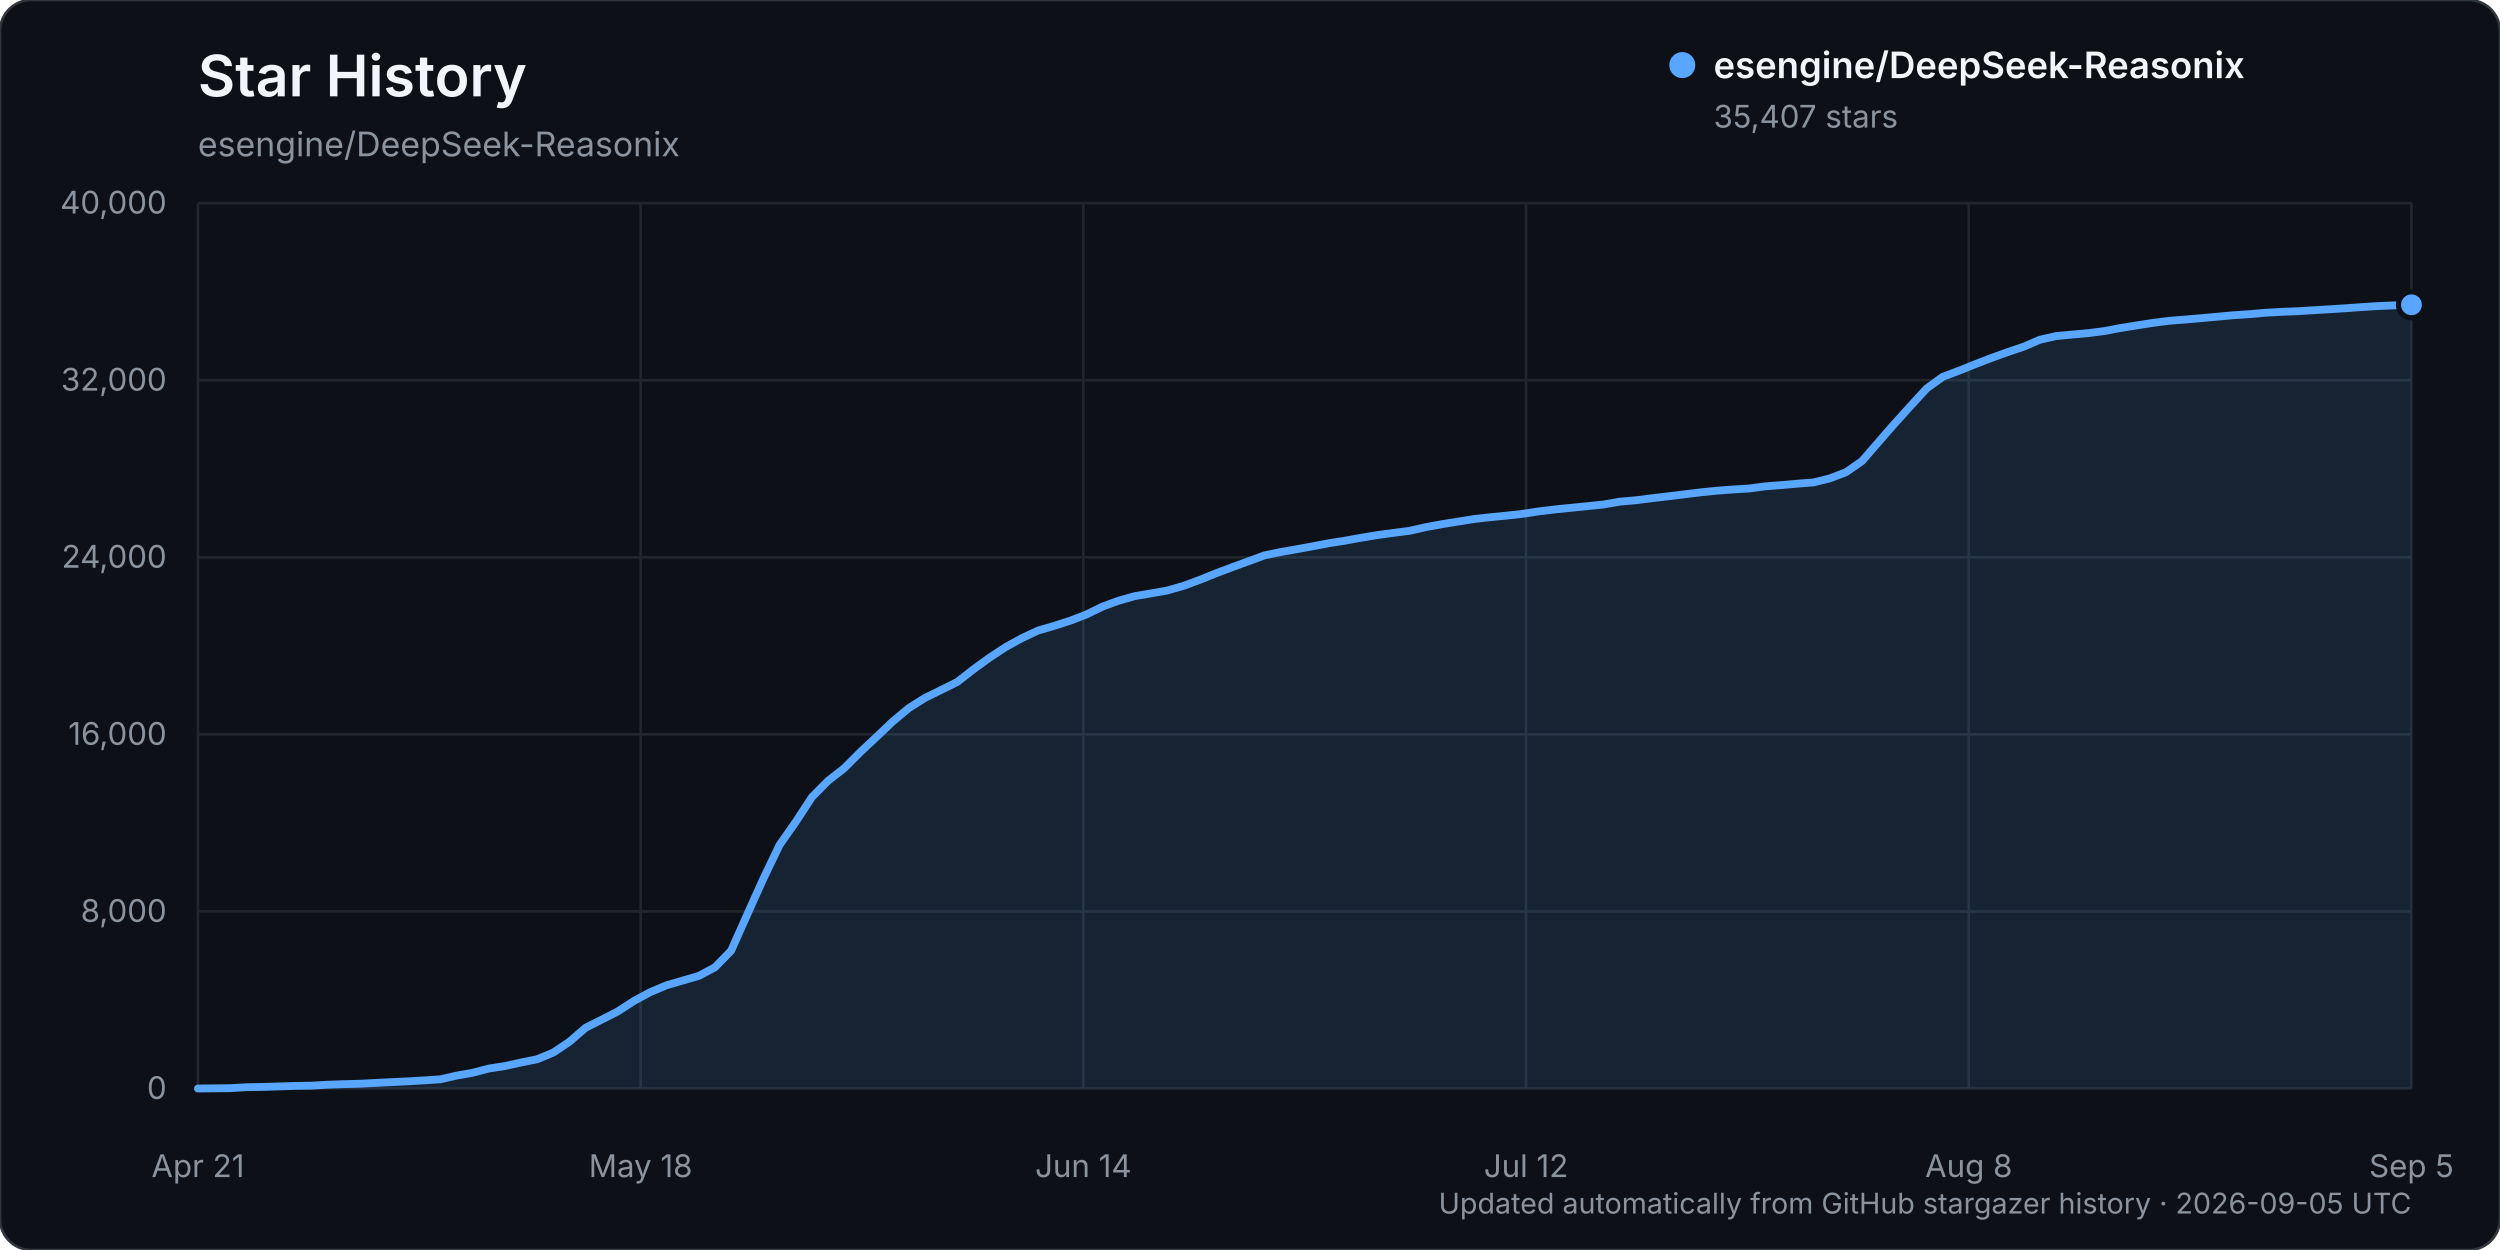
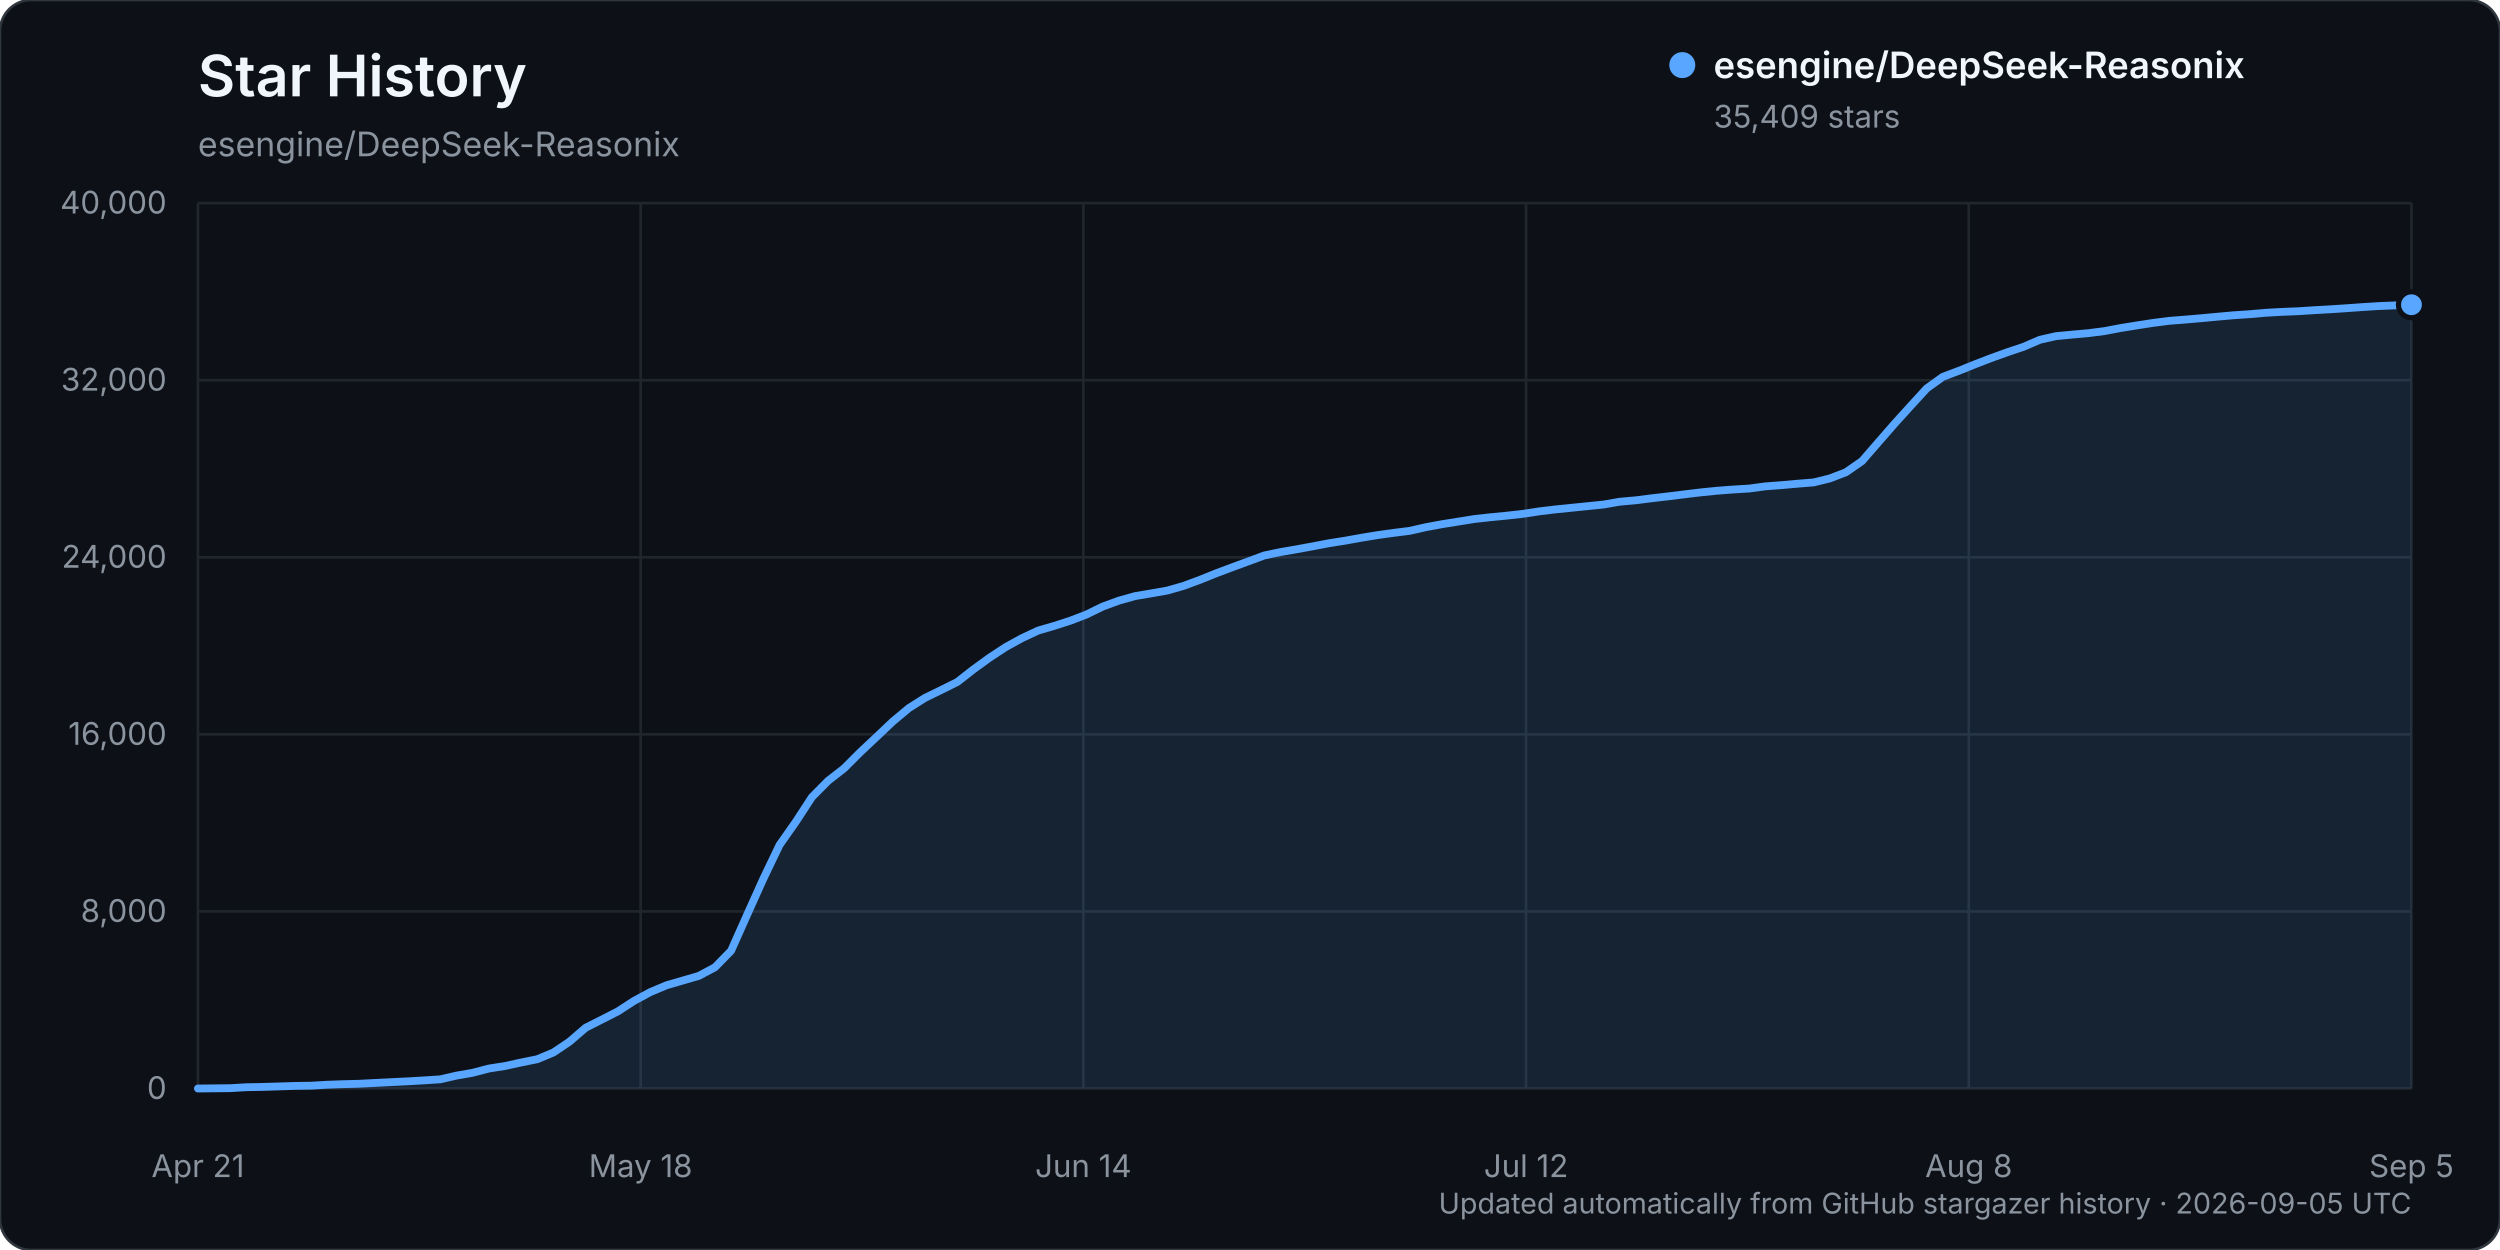
<svg xmlns="http://www.w3.org/2000/svg" width="960" height="480" viewBox="0 0 960 480" role="img" aria-labelledby="title description">
  <rect width="960" height="480" rx="12" fill="#0d1117" stroke="#30363d" />
  <text x="76" y="37" fill="#f0f6fc" font-family="-apple-system, BlinkMacSystemFont, 'Segoe UI', sans-serif" font-size="22" font-weight="600">Star History</text>
  <text x="76" y="60" fill="#8b949e" font-family="-apple-system, BlinkMacSystemFont, 'Segoe UI', sans-serif" font-size="13">esengine/DeepSeek-Reasonix</text>
  <g font-family="-apple-system, BlinkMacSystemFont, 'Segoe UI', sans-serif">
    <line x1="76" y1="418.00" x2="926" y2="418.00" stroke="#21262d" stroke-width="1" />
    <text x="64" y="422.00" text-anchor="end" fill="#8b949e" font-size="12">0</text>
    <line x1="76" y1="350.00" x2="926" y2="350.00" stroke="#21262d" stroke-width="1" />
    <text x="64" y="354.00" text-anchor="end" fill="#8b949e" font-size="12">8,000</text>
    <line x1="76" y1="282.00" x2="926" y2="282.00" stroke="#21262d" stroke-width="1" />
    <text x="64" y="286.00" text-anchor="end" fill="#8b949e" font-size="12">16,000</text>
    <line x1="76" y1="214.00" x2="926" y2="214.00" stroke="#21262d" stroke-width="1" />
    <text x="64" y="218.00" text-anchor="end" fill="#8b949e" font-size="12">24,000</text>
    <line x1="76" y1="146.00" x2="926" y2="146.00" stroke="#21262d" stroke-width="1" />
    <text x="64" y="150.00" text-anchor="end" fill="#8b949e" font-size="12">32,000</text>
    <line x1="76" y1="78.00" x2="926" y2="78.00" stroke="#21262d" stroke-width="1" />
    <text x="64" y="82.00" text-anchor="end" fill="#8b949e" font-size="12">40,000</text>
    <line x1="76.00" y1="78" x2="76.00" y2="418" stroke="#21262d" stroke-width="1" />
    <text x="76.00" y="452" text-anchor="middle" fill="#8b949e" font-size="12">Apr 21</text>
    <line x1="246.00" y1="78" x2="246.00" y2="418" stroke="#21262d" stroke-width="1" />
    <text x="246.00" y="452" text-anchor="middle" fill="#8b949e" font-size="12">May 18</text>
    <line x1="416.00" y1="78" x2="416.00" y2="418" stroke="#21262d" stroke-width="1" />
    <text x="416.00" y="452" text-anchor="middle" fill="#8b949e" font-size="12">Jun 14</text>
    <line x1="586.00" y1="78" x2="586.00" y2="418" stroke="#21262d" stroke-width="1" />
    <text x="586.00" y="452" text-anchor="middle" fill="#8b949e" font-size="12">Jul 12</text>
    <line x1="756.00" y1="78" x2="756.00" y2="418" stroke="#21262d" stroke-width="1" />
    <text x="756.00" y="452" text-anchor="middle" fill="#8b949e" font-size="12">Aug 8</text>
    <line x1="926.00" y1="78" x2="926.00" y2="418" stroke="#21262d" stroke-width="1" />
    <text x="926.00" y="452" text-anchor="middle" fill="#8b949e" font-size="12">Sep 5</text>
-     <path d="M76.00,417.99 L88.41,417.86 L94.61,417.49 L100.82,417.38 L107.02,417.19 L113.23,416.99 L119.43,416.90 L125.64,416.54 L131.84,416.32 L138.04,416.16 L144.25,415.84 L150.45,415.53 L156.66,415.23 L162.86,414.87 L169.07,414.46 L175.27,413.04 L181.47,411.96 L187.68,410.33 L193.88,409.36 L200.09,408.00 L206.29,406.75 L212.50,404.16 L218.70,399.99 L224.91,394.64 L231.11,391.51 L237.31,388.34 L243.52,384.31 L249.72,380.97 L255.93,378.35 L262.13,376.55 L268.34,374.75 L274.54,371.44 L280.74,365.10 L286.95,351.16 L293.15,337.39 L299.36,324.44 L305.56,315.63 L311.77,306.11 L317.97,299.83 L324.18,295.00 L330.38,288.78 L336.58,282.97 L342.79,277.08 L348.99,271.90 L355.20,267.98 L361.40,264.95 L367.61,261.86 L373.81,257.02 L380.01,252.52 L386.22,248.45 L392.42,245.04 L398.63,242.13 L404.83,240.32 L411.04,238.33 L417.24,235.93 L423.45,232.90 L429.65,230.63 L435.85,228.89 L442.06,227.85 L448.26,226.75 L454.47,224.97 L460.67,222.68 L466.88,220.18 L473.08,217.85 L479.28,215.57 L485.49,213.29 L491.69,211.99 L497.90,210.91 L504.10,209.78 L510.31,208.59 L516.51,207.62 L522.72,206.49 L528.92,205.47 L535.12,204.62 L541.33,203.83 L547.53,202.42 L553.74,201.28 L559.94,200.28 L566.15,199.29 L572.35,198.60 L578.55,198.00 L584.76,197.31 L590.96,196.36 L597.17,195.61 L603.37,194.99 L609.58,194.36 L615.78,193.73 L621.99,192.64 L628.19,192.10 L634.39,191.31 L640.60,190.58 L646.80,189.82 L653.01,189.06 L659.21,188.44 L665.42,187.96 L671.62,187.59 L677.82,186.76 L684.03,186.28 L690.23,185.73 L696.44,185.24 L702.64,183.71 L708.85,181.33 L715.05,177.02 L721.26,169.85 L727.46,162.75 L733.66,155.90 L739.87,149.14 L746.07,144.67 L752.28,142.35 L758.48,139.85 L764.69,137.46 L770.89,135.22 L777.09,133.14 L783.30,130.46 L789.50,129.06 L795.71,128.47 L801.91,127.92 L808.12,127.12 L814.32,125.95 L820.53,124.95 L826.73,123.99 L832.93,123.19 L839.14,122.70 L845.34,122.17 L851.55,121.60 L857.75,121.04 L863.96,120.63 L870.16,120.08 L876.36,119.74 L882.57,119.49 L888.77,119.10 L894.98,118.74 L901.18,118.33 L907.39,117.88 L913.59,117.50 L919.80,117.25 L926.00,117.04 L926.00,418.00 L76.00,418.00 Z" fill="#58a6ff" opacity="0.12" />
-     <path d="M76.00,417.99 L88.41,417.86 L94.61,417.49 L100.82,417.38 L107.02,417.19 L113.23,416.99 L119.43,416.90 L125.64,416.54 L131.84,416.32 L138.04,416.16 L144.25,415.84 L150.45,415.53 L156.66,415.23 L162.86,414.87 L169.07,414.46 L175.27,413.04 L181.47,411.96 L187.68,410.33 L193.88,409.36 L200.09,408.00 L206.29,406.75 L212.50,404.16 L218.70,399.99 L224.91,394.64 L231.11,391.51 L237.31,388.34 L243.52,384.31 L249.72,380.97 L255.93,378.35 L262.13,376.55 L268.34,374.75 L274.54,371.44 L280.74,365.10 L286.95,351.16 L293.15,337.39 L299.36,324.44 L305.56,315.63 L311.77,306.11 L317.97,299.83 L324.18,295.00 L330.38,288.78 L336.58,282.97 L342.79,277.08 L348.99,271.90 L355.20,267.98 L361.40,264.95 L367.61,261.86 L373.81,257.02 L380.01,252.52 L386.22,248.45 L392.42,245.04 L398.63,242.13 L404.83,240.32 L411.04,238.33 L417.24,235.93 L423.45,232.90 L429.65,230.63 L435.85,228.89 L442.06,227.85 L448.26,226.75 L454.47,224.97 L460.67,222.68 L466.88,220.18 L473.08,217.85 L479.28,215.57 L485.49,213.29 L491.69,211.99 L497.90,210.91 L504.10,209.78 L510.31,208.59 L516.51,207.62 L522.72,206.49 L528.92,205.47 L535.12,204.62 L541.33,203.83 L547.53,202.42 L553.74,201.28 L559.94,200.28 L566.15,199.29 L572.35,198.60 L578.55,198.00 L584.76,197.31 L590.96,196.36 L597.17,195.61 L603.37,194.99 L609.58,194.36 L615.78,193.73 L621.99,192.64 L628.19,192.10 L634.39,191.31 L640.60,190.58 L646.80,189.82 L653.01,189.06 L659.21,188.44 L665.42,187.96 L671.62,187.59 L677.82,186.76 L684.03,186.28 L690.23,185.73 L696.44,185.24 L702.64,183.71 L708.85,181.33 L715.05,177.02 L721.26,169.85 L727.46,162.75 L733.66,155.90 L739.87,149.14 L746.07,144.67 L752.28,142.35 L758.48,139.85 L764.69,137.46 L770.89,135.22 L777.09,133.14 L783.30,130.46 L789.50,129.06 L795.71,128.47 L801.91,127.92 L808.12,127.12 L814.32,125.95 L820.53,124.95 L826.73,123.99 L832.93,123.19 L839.14,122.70 L845.34,122.17 L851.55,121.60 L857.75,121.04 L863.96,120.63 L870.16,120.08 L876.36,119.74 L882.57,119.49 L888.77,119.10 L894.98,118.74 L901.18,118.33 L907.39,117.88 L913.59,117.50 L919.80,117.25 L926.00,117.04" fill="none" stroke="#58a6ff" stroke-width="3" stroke-linecap="round" stroke-linejoin="round" />
-     <circle cx="926.00" cy="117.04" r="5" fill="#58a6ff" stroke="#0d1117" stroke-width="2" />
+     <path d="M76.00,417.99 L88.41,417.86 L94.61,417.49 L100.82,417.38 L107.02,417.19 L113.23,416.99 L119.43,416.90 L125.64,416.54 L131.84,416.32 L138.04,416.16 L144.25,415.84 L150.45,415.53 L156.66,415.23 L162.86,414.87 L169.07,414.46 L175.27,413.04 L181.47,411.96 L187.68,410.33 L193.88,409.36 L200.09,408.00 L206.29,406.75 L212.50,404.16 L218.70,399.99 L224.91,394.64 L231.11,391.51 L237.31,388.34 L243.52,384.31 L249.72,380.97 L255.93,378.35 L262.13,376.55 L268.34,374.75 L274.54,371.44 L280.74,365.10 L286.95,351.16 L293.15,337.40 L299.36,324.45 L305.56,315.64 L311.77,306.12 L317.97,299.85 L324.18,295.01 L330.38,288.80 L336.58,282.99 L342.79,277.10 L348.99,271.92 L355.20,267.99 L361.40,264.97 L367.61,261.88 L373.81,257.04 L380.01,252.54 L386.22,248.47 L392.42,245.06 L398.63,242.15 L404.83,240.34 L411.04,238.34 L417.24,235.95 L423.45,232.92 L429.65,230.65 L435.85,228.91 L442.06,227.86 L448.26,226.77 L454.47,224.99 L460.67,222.70 L466.88,220.20 L473.08,217.87 L479.28,215.59 L485.49,213.30 L491.69,212.00 L497.90,210.93 L504.10,209.79 L510.31,208.61 L516.51,207.63 L522.72,206.51 L528.92,205.49 L535.12,204.63 L541.33,203.85 L547.53,202.44 L553.74,201.29 L559.94,200.30 L566.15,199.30 L572.35,198.62 L578.55,198.02 L584.76,197.33 L590.96,196.38 L597.17,195.63 L603.37,195.00 L609.58,194.37 L615.78,193.74 L621.99,192.66 L628.19,192.11 L634.39,191.32 L640.60,190.60 L646.80,189.83 L653.01,189.08 L659.21,188.46 L665.42,187.98 L671.62,187.61 L677.82,186.77 L684.03,186.30 L690.23,185.75 L696.44,185.25 L702.64,183.72 L708.85,181.34 L715.05,177.03 L721.26,169.87 L727.46,162.76 L733.66,155.92 L739.87,149.15 L746.07,144.69 L752.28,142.36 L758.48,139.86 L764.69,137.47 L770.89,135.24 L777.09,133.16 L783.30,130.48 L789.50,129.08 L795.71,128.49 L801.91,127.94 L808.12,127.14 L814.32,125.97 L820.53,124.96 L826.73,124.01 L832.93,123.21 L839.14,122.72 L845.34,122.19 L851.55,121.61 L857.75,121.06 L863.96,120.64 L870.16,120.10 L876.36,119.76 L882.57,119.51 L888.77,119.11 L894.98,118.76 L901.18,118.35 L907.39,117.90 L913.59,117.52 L919.80,117.27 L926.00,117.02 L926.00,418.00 L76.00,418.00 Z" fill="#58a6ff" opacity="0.12" />
+     <path d="M76.00,417.99 L88.41,417.86 L94.61,417.49 L100.82,417.38 L107.02,417.19 L113.23,416.99 L119.43,416.90 L125.64,416.54 L131.84,416.32 L138.04,416.16 L144.25,415.84 L150.45,415.53 L156.66,415.23 L162.86,414.87 L169.07,414.46 L175.27,413.04 L181.47,411.96 L187.68,410.33 L193.88,409.36 L200.09,408.00 L206.29,406.75 L212.50,404.16 L218.70,399.99 L224.91,394.64 L231.11,391.51 L237.31,388.34 L243.52,384.31 L249.72,380.97 L255.93,378.35 L262.13,376.55 L268.34,374.75 L274.54,371.44 L280.74,365.10 L286.95,351.16 L293.15,337.40 L299.36,324.45 L305.56,315.64 L311.77,306.12 L317.97,299.85 L324.18,295.01 L330.38,288.80 L336.58,282.99 L342.79,277.10 L348.99,271.92 L355.20,267.99 L361.40,264.97 L367.61,261.88 L373.81,257.04 L380.01,252.54 L386.22,248.47 L392.42,245.06 L398.63,242.15 L404.83,240.34 L411.04,238.34 L417.24,235.95 L423.45,232.92 L429.65,230.65 L435.85,228.91 L442.06,227.86 L448.26,226.77 L454.47,224.99 L460.67,222.70 L466.88,220.20 L473.08,217.87 L479.28,215.59 L485.49,213.30 L491.69,212.00 L497.90,210.93 L504.10,209.79 L510.31,208.61 L516.51,207.63 L522.72,206.51 L528.92,205.49 L535.12,204.63 L541.33,203.85 L547.53,202.44 L553.74,201.29 L559.94,200.30 L566.15,199.30 L572.35,198.62 L578.55,198.02 L584.76,197.33 L590.96,196.38 L597.17,195.63 L603.37,195.00 L609.58,194.37 L615.78,193.74 L621.99,192.66 L628.19,192.11 L634.39,191.32 L640.60,190.60 L646.80,189.83 L653.01,189.08 L659.21,188.46 L665.42,187.98 L671.62,187.61 L677.82,186.77 L684.03,186.30 L690.23,185.75 L696.44,185.25 L702.64,183.72 L708.85,181.34 L715.05,177.03 L721.26,169.87 L727.46,162.76 L733.66,155.92 L739.87,149.15 L746.07,144.69 L752.28,142.36 L758.48,139.86 L764.69,137.47 L770.89,135.24 L777.09,133.16 L783.30,130.48 L789.50,129.08 L795.71,128.49 L801.91,127.94 L808.12,127.14 L814.32,125.97 L820.53,124.96 L826.73,124.01 L832.93,123.21 L839.14,122.72 L845.34,122.19 L851.55,121.61 L857.75,121.06 L863.96,120.64 L870.16,120.10 L876.36,119.76 L882.57,119.51 L888.77,119.11 L894.98,118.76 L901.18,118.35 L907.39,117.90 L913.59,117.52 L919.80,117.27 L926.00,117.02" fill="none" stroke="#58a6ff" stroke-width="3" stroke-linecap="round" stroke-linejoin="round" />
+     <circle cx="926.00" cy="117.02" r="5" fill="#58a6ff" stroke="#0d1117" stroke-width="2" />
    <g transform="translate(646, 25)">
      <circle cx="0" cy="0" r="5" fill="#58a6ff" />
      <text x="12" y="5" fill="#f0f6fc" font-size="14" font-weight="600">esengine/DeepSeek-Reasonix</text>
-       <text x="12" y="24" fill="#8b949e" font-size="12">35,407 stars</text>
+       <text x="12" y="24" fill="#8b949e" font-size="12">35,409 stars</text>
    </g>
    <text x="926" y="466" text-anchor="end" fill="#8b949e" font-size="11">Updated automatically from GitHub stargazer history · 2026-09-05 UTC</text>
  </g>
</svg>
